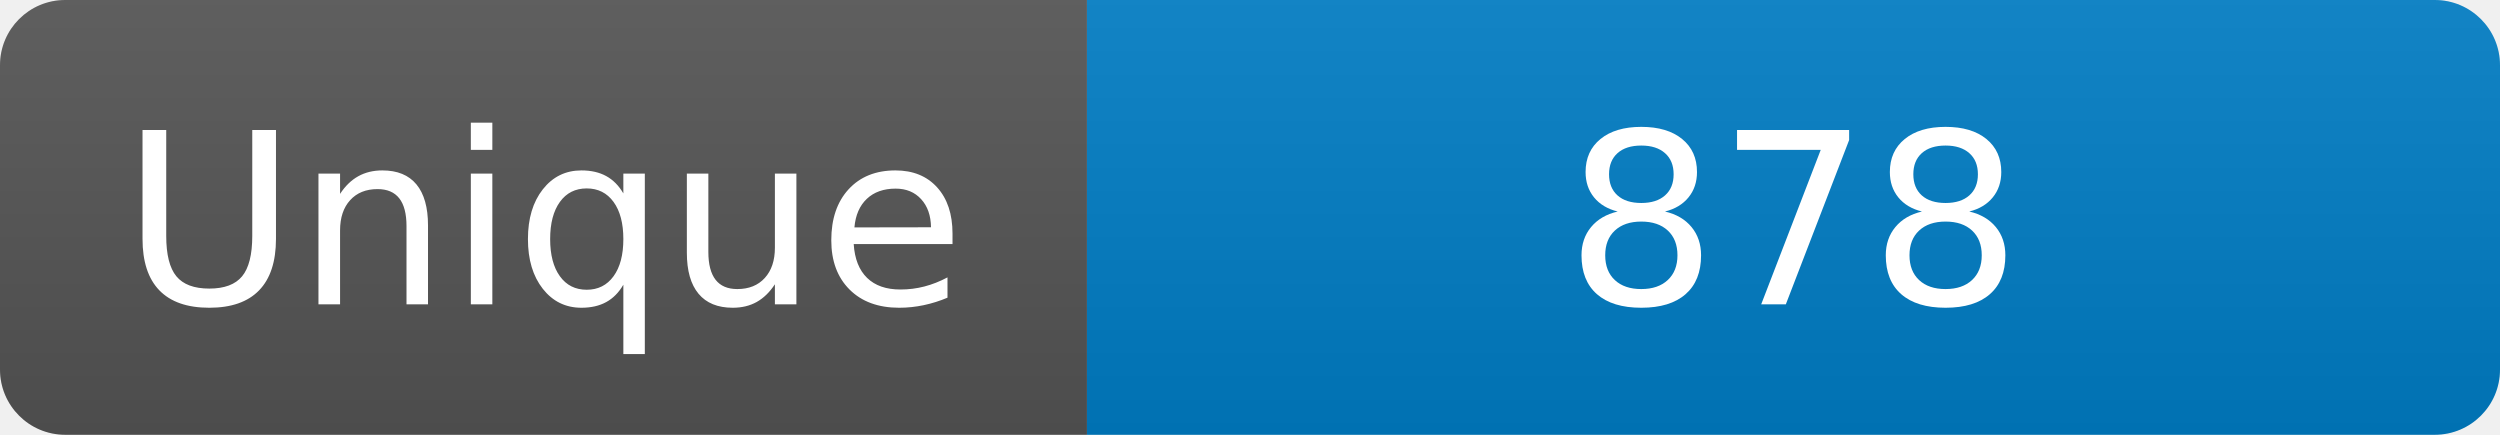
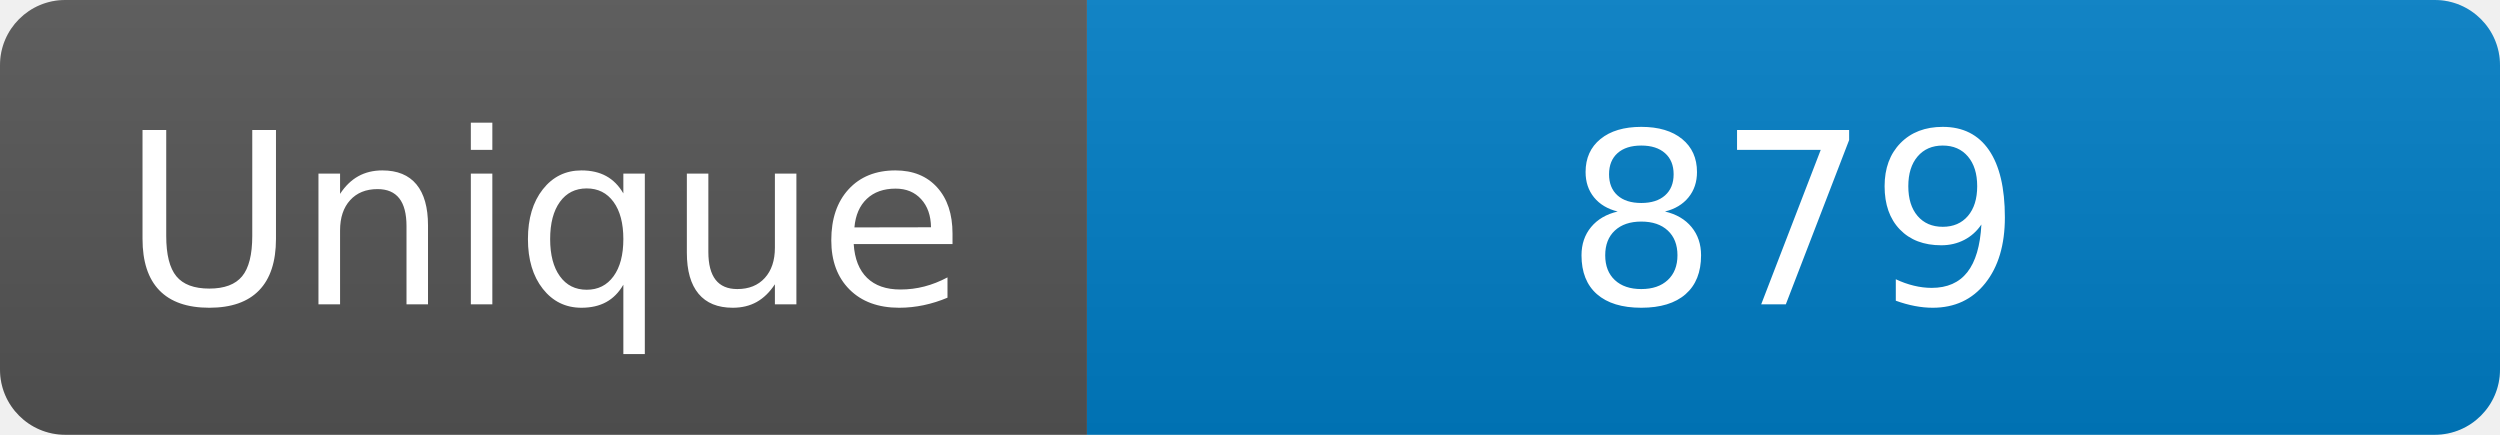
<svg xmlns="http://www.w3.org/2000/svg" width="115" height="20" role="img" aria-label="Maintained?: yes">
  <linearGradient id="s" x2="0" y2="100%">
    <stop offset="0" stop-color="#bbb" stop-opacity=".1" />
    <stop offset="1" stop-opacity=".1" />
  </linearGradient>
  <clipPath id="r">
    <rect width="115" height="20" rx="3" fill="#fff" />
  </clipPath>
  <g clip-path="url(#r)">
    <rect width="50" height="20" fill="#555" />
    <rect x="50" width="160" height="20" fill="#007ec6" />
    <rect width="115" height="20" fill="url(#s)" />
  </g>
  <g fill="#fff" text-anchor="middle" font-family="Verdana,Geneva,DejaVu Sans,sans-serif" font-size="110">
    <text x="250" y="140" transform="scale(.1)" fill="#fff">Unique</text>
-     <text x="825" y="140" transform="scale(.1)" fill="#fff">878</text>
+     <text x="825" y="140" transform="scale(.1)" fill="#fff">879</text>
  </g>
</svg>
